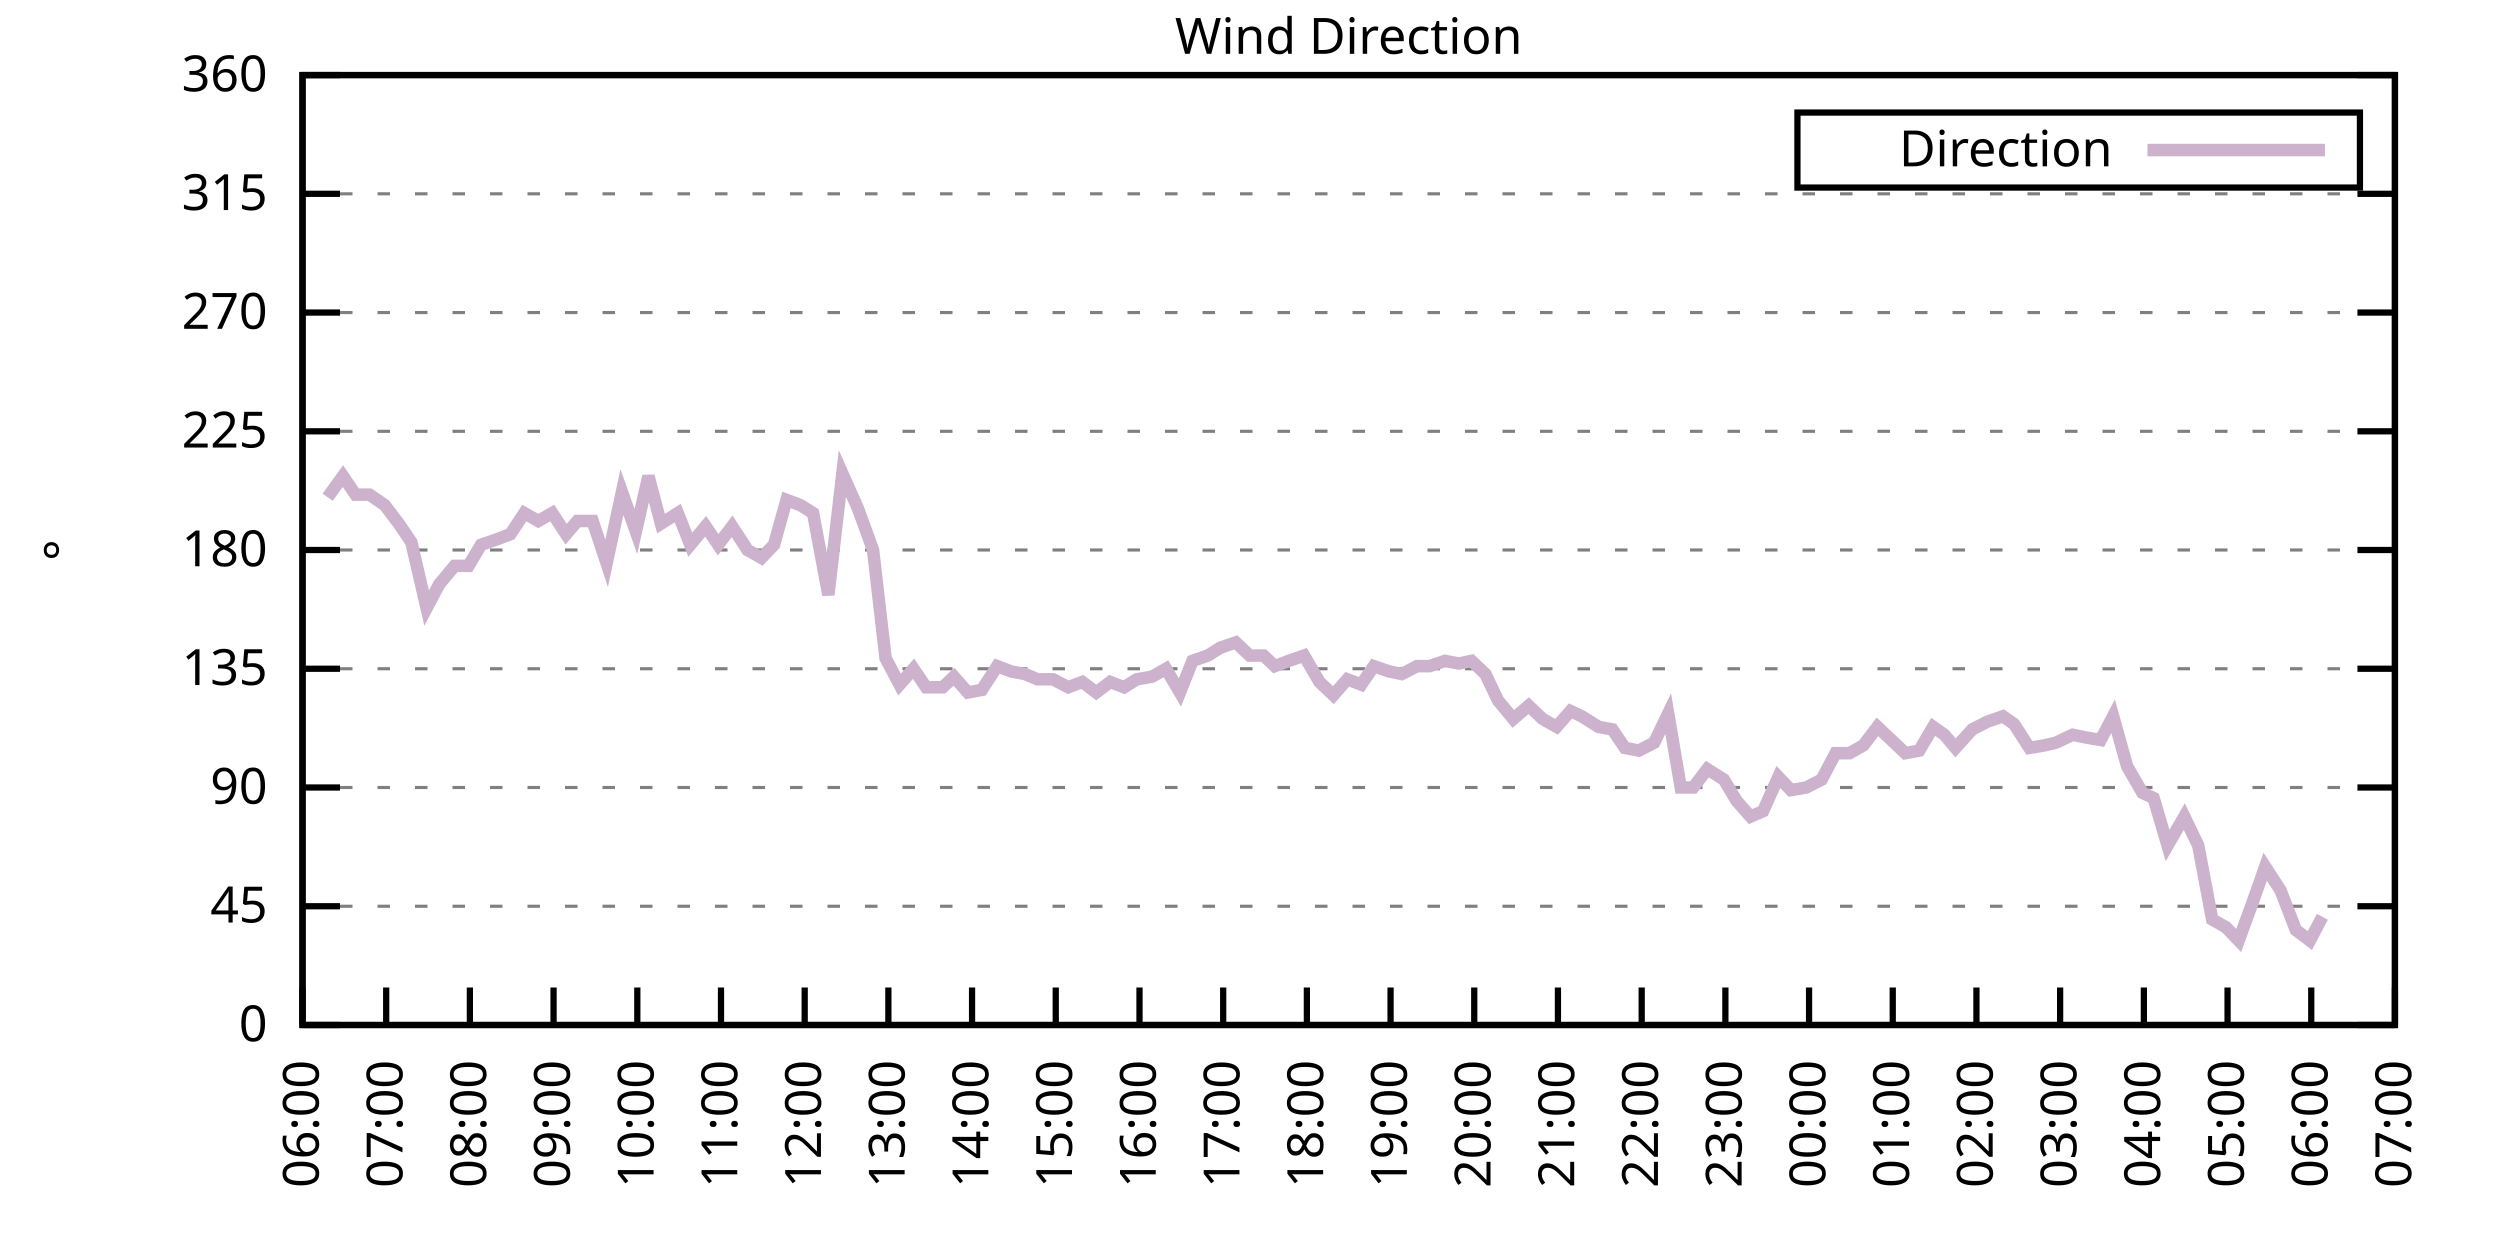
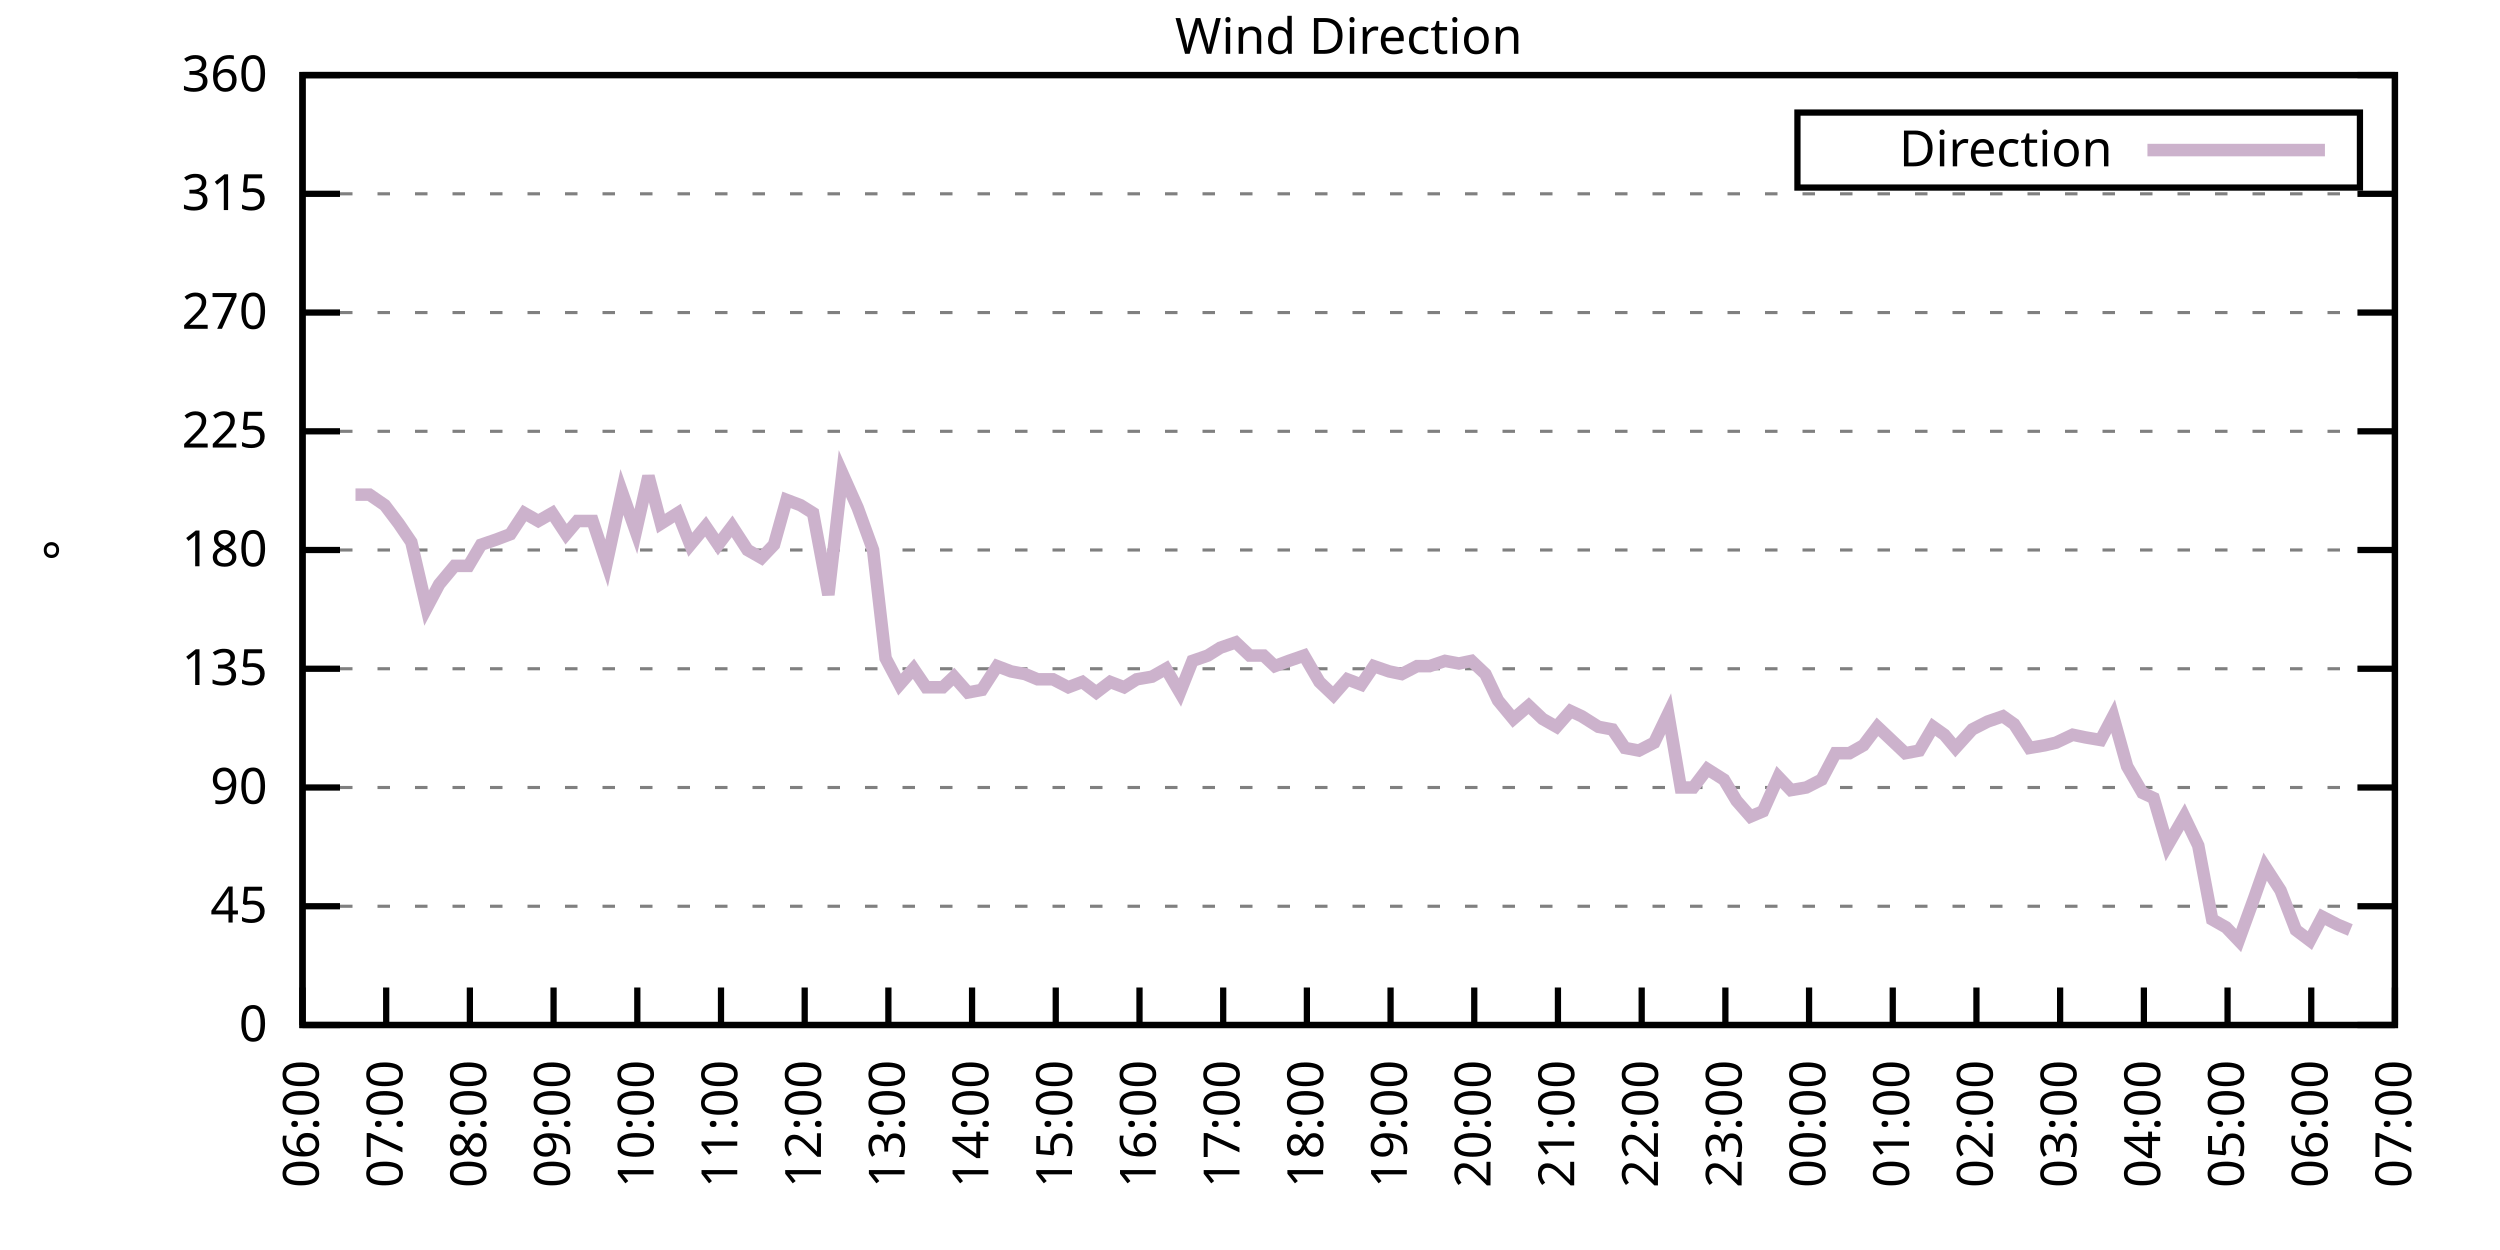
<svg xmlns="http://www.w3.org/2000/svg" xmlns:xlink="http://www.w3.org/1999/xlink" width="400" height="200" viewBox="0 0 400 200">
  <g id="gnuplot_canvas">
    <rect x="0" y="0" width="400" height="200" fill="none" />
    <defs>
      <circle id="gpDot" r="0.5" stroke-width="0.5" stroke="currentColor" />
      <path id="gpPt0" stroke-width="0.333" stroke="currentColor" d="M-1,0 h2 M0,-1 v2" />
      <path id="gpPt1" stroke-width="0.333" stroke="currentColor" d="M-1,-1 L1,1 M1,-1 L-1,1" />
      <path id="gpPt2" stroke-width="0.333" stroke="currentColor" d="M-1,0 L1,0 M0,-1 L0,1 M-1,-1 L1,1 M-1,1 L1,-1" />
      <rect id="gpPt3" stroke-width="0.333" stroke="currentColor" x="-1" y="-1" width="2" height="2" />
      <rect id="gpPt4" stroke-width="0.333" stroke="currentColor" fill="currentColor" x="-1" y="-1" width="2" height="2" />
      <circle id="gpPt5" stroke-width="0.333" stroke="currentColor" cx="0" cy="0" r="1" />
      <use xlink:href="#gpPt5" id="gpPt6" fill="currentColor" stroke="none" />
      <path id="gpPt7" stroke-width="0.333" stroke="currentColor" d="M0,-1.33 L-1.33,0.67 L1.33,0.67 z" />
      <use xlink:href="#gpPt7" id="gpPt8" fill="currentColor" stroke="none" />
      <use xlink:href="#gpPt7" id="gpPt9" stroke="currentColor" transform="rotate(180)" />
      <use xlink:href="#gpPt9" id="gpPt10" fill="currentColor" stroke="none" />
      <use xlink:href="#gpPt3" id="gpPt11" stroke="currentColor" transform="rotate(45)" />
      <use xlink:href="#gpPt11" id="gpPt12" fill="currentColor" stroke="none" />
      <path id="gpPt13" stroke-width="0.333" stroke="currentColor" d="M0,1.330 L1.265,0.411 L0.782,-1.067 L-0.782,-1.076 L-1.265,0.411 z" />
      <use xlink:href="#gpPt13" id="gpPt14" fill="currentColor" stroke="none" />
      <filter id="textbox" filterUnits="objectBoundingBox" x="0" y="0" height="1" width="1">
        <feFlood flood-color="white" flood-opacity="1" result="bgnd" />
        <feComposite in="SourceGraphic" in2="bgnd" operator="atop" />
      </filter>
      <filter id="greybox" filterUnits="objectBoundingBox" x="0" y="0" height="1" width="1">
        <feFlood flood-color="lightgrey" flood-opacity="1" result="grey" />
        <feComposite in="SourceGraphic" in2="grey" operator="atop" />
      </filter>
    </defs>
    <g fill="none" color="white" stroke="currentColor" stroke-width="1.00" stroke-linecap="butt" stroke-linejoin="miter">
</g>
    <g fill="none" color="black" stroke="currentColor" stroke-width="1.00" stroke-linecap="butt" stroke-linejoin="miter">
      <g stroke="none" shape-rendering="crispEdges">
        <polygon fill="rgb(255, 255, 255)" points="48.40,164.00 383.18,164.00 383.18,12.02 48.40,12.02 " />
      </g>
    </g>
    <g fill="none" color="black" stroke="currentColor" stroke-width="1.00" stroke-linecap="butt" stroke-linejoin="miter">
</g>
    <g fill="none" color="black" stroke="black" stroke-width="0.50" stroke-linecap="butt" stroke-linejoin="miter">
</g>
    <g fill="none" color="gray" stroke="currentColor" stroke-width="0.50" stroke-linecap="butt" stroke-linejoin="miter">
      <path stroke="gray" stroke-dasharray="2,4" class="gridline" d="M48.40,164.00 L383.19,164.00  " />
    </g>
    <g fill="none" color="gray" stroke="gray" stroke-width="1.00" stroke-linecap="butt" stroke-linejoin="miter">
</g>
    <g fill="none" color="black" stroke="currentColor" stroke-width="1.00" stroke-linecap="butt" stroke-linejoin="miter">
      <path stroke="black" d="M48.40,164.00 L54.40,164.00 M383.19,164.00 L377.19,164.00  " />
      <g transform="translate(42.80,166.60)" stroke="none" fill="black" font-family="Sans" font-size="8.00" text-anchor="end">
        <text>
          <tspan font-family="Sans"> 0</tspan>
        </text>
      </g>
    </g>
    <g fill="none" color="black" stroke="currentColor" stroke-width="1.00" stroke-linecap="butt" stroke-linejoin="miter">
</g>
    <g fill="none" color="black" stroke="black" stroke-width="0.50" stroke-linecap="butt" stroke-linejoin="miter">
</g>
    <g fill="none" color="gray" stroke="currentColor" stroke-width="0.50" stroke-linecap="butt" stroke-linejoin="miter">
      <path stroke="gray" stroke-dasharray="2,4" class="gridline" d="M48.40,145.00 L383.19,145.00  " />
    </g>
    <g fill="none" color="gray" stroke="gray" stroke-width="1.00" stroke-linecap="butt" stroke-linejoin="miter">
</g>
    <g fill="none" color="black" stroke="currentColor" stroke-width="1.00" stroke-linecap="butt" stroke-linejoin="miter">
      <path stroke="black" d="M48.40,145.00 L54.40,145.00 M383.19,145.00 L377.19,145.00  " />
      <g transform="translate(42.80,147.60)" stroke="none" fill="black" font-family="Sans" font-size="8.00" text-anchor="end">
        <text>
          <tspan font-family="Sans"> 45</tspan>
        </text>
      </g>
    </g>
    <g fill="none" color="black" stroke="currentColor" stroke-width="1.00" stroke-linecap="butt" stroke-linejoin="miter">
</g>
    <g fill="none" color="black" stroke="black" stroke-width="0.50" stroke-linecap="butt" stroke-linejoin="miter">
</g>
    <g fill="none" color="gray" stroke="currentColor" stroke-width="0.50" stroke-linecap="butt" stroke-linejoin="miter">
      <path stroke="gray" stroke-dasharray="2,4" class="gridline" d="M48.40,126.00 L383.19,126.00  " />
    </g>
    <g fill="none" color="gray" stroke="gray" stroke-width="1.00" stroke-linecap="butt" stroke-linejoin="miter">
</g>
    <g fill="none" color="black" stroke="currentColor" stroke-width="1.00" stroke-linecap="butt" stroke-linejoin="miter">
      <path stroke="black" d="M48.40,126.00 L54.40,126.00 M383.19,126.00 L377.19,126.00  " />
      <g transform="translate(42.80,128.60)" stroke="none" fill="black" font-family="Sans" font-size="8.00" text-anchor="end">
        <text>
          <tspan font-family="Sans"> 90</tspan>
        </text>
      </g>
    </g>
    <g fill="none" color="black" stroke="currentColor" stroke-width="1.00" stroke-linecap="butt" stroke-linejoin="miter">
</g>
    <g fill="none" color="black" stroke="black" stroke-width="0.50" stroke-linecap="butt" stroke-linejoin="miter">
</g>
    <g fill="none" color="gray" stroke="currentColor" stroke-width="0.50" stroke-linecap="butt" stroke-linejoin="miter">
      <path stroke="gray" stroke-dasharray="2,4" class="gridline" d="M48.40,107.00 L383.19,107.00  " />
    </g>
    <g fill="none" color="gray" stroke="gray" stroke-width="1.00" stroke-linecap="butt" stroke-linejoin="miter">
</g>
    <g fill="none" color="black" stroke="currentColor" stroke-width="1.00" stroke-linecap="butt" stroke-linejoin="miter">
      <path stroke="black" d="M48.40,107.00 L54.40,107.00 M383.19,107.00 L377.19,107.00  " />
      <g transform="translate(42.80,109.60)" stroke="none" fill="black" font-family="Sans" font-size="8.00" text-anchor="end">
        <text>
          <tspan font-family="Sans"> 135</tspan>
        </text>
      </g>
    </g>
    <g fill="none" color="black" stroke="currentColor" stroke-width="1.00" stroke-linecap="butt" stroke-linejoin="miter">
</g>
    <g fill="none" color="black" stroke="black" stroke-width="0.50" stroke-linecap="butt" stroke-linejoin="miter">
</g>
    <g fill="none" color="gray" stroke="currentColor" stroke-width="0.50" stroke-linecap="butt" stroke-linejoin="miter">
      <path stroke="gray" stroke-dasharray="2,4" class="gridline" d="M48.40,88.00 L383.19,88.00  " />
    </g>
    <g fill="none" color="gray" stroke="gray" stroke-width="1.00" stroke-linecap="butt" stroke-linejoin="miter">
</g>
    <g fill="none" color="black" stroke="currentColor" stroke-width="1.00" stroke-linecap="butt" stroke-linejoin="miter">
      <path stroke="black" d="M48.40,88.00 L54.40,88.00 M383.19,88.00 L377.19,88.00  " />
      <g transform="translate(42.80,90.60)" stroke="none" fill="black" font-family="Sans" font-size="8.00" text-anchor="end">
        <text>
          <tspan font-family="Sans"> 180</tspan>
        </text>
      </g>
    </g>
    <g fill="none" color="black" stroke="currentColor" stroke-width="1.00" stroke-linecap="butt" stroke-linejoin="miter">
</g>
    <g fill="none" color="black" stroke="black" stroke-width="0.50" stroke-linecap="butt" stroke-linejoin="miter">
</g>
    <g fill="none" color="gray" stroke="currentColor" stroke-width="0.50" stroke-linecap="butt" stroke-linejoin="miter">
      <path stroke="gray" stroke-dasharray="2,4" class="gridline" d="M48.40,69.01 L383.19,69.01  " />
    </g>
    <g fill="none" color="gray" stroke="gray" stroke-width="1.00" stroke-linecap="butt" stroke-linejoin="miter">
</g>
    <g fill="none" color="black" stroke="currentColor" stroke-width="1.00" stroke-linecap="butt" stroke-linejoin="miter">
      <path stroke="black" d="M48.40,69.01 L54.40,69.01 M383.19,69.01 L377.19,69.01  " />
      <g transform="translate(42.80,71.61)" stroke="none" fill="black" font-family="Sans" font-size="8.00" text-anchor="end">
        <text>
          <tspan font-family="Sans"> 225</tspan>
        </text>
      </g>
    </g>
    <g fill="none" color="black" stroke="currentColor" stroke-width="1.00" stroke-linecap="butt" stroke-linejoin="miter">
</g>
    <g fill="none" color="black" stroke="black" stroke-width="0.50" stroke-linecap="butt" stroke-linejoin="miter">
</g>
    <g fill="none" color="gray" stroke="currentColor" stroke-width="0.50" stroke-linecap="butt" stroke-linejoin="miter">
      <path stroke="gray" stroke-dasharray="2,4" class="gridline" d="M48.40,50.01 L383.19,50.01  " />
    </g>
    <g fill="none" color="gray" stroke="gray" stroke-width="1.00" stroke-linecap="butt" stroke-linejoin="miter">
</g>
    <g fill="none" color="black" stroke="currentColor" stroke-width="1.00" stroke-linecap="butt" stroke-linejoin="miter">
      <path stroke="black" d="M48.40,50.01 L54.40,50.01 M383.19,50.01 L377.19,50.01  " />
      <g transform="translate(42.80,52.61)" stroke="none" fill="black" font-family="Sans" font-size="8.00" text-anchor="end">
        <text>
          <tspan font-family="Sans"> 270</tspan>
        </text>
      </g>
    </g>
    <g fill="none" color="black" stroke="currentColor" stroke-width="1.00" stroke-linecap="butt" stroke-linejoin="miter">
</g>
    <g fill="none" color="black" stroke="black" stroke-width="0.50" stroke-linecap="butt" stroke-linejoin="miter">
</g>
    <g fill="none" color="gray" stroke="currentColor" stroke-width="0.50" stroke-linecap="butt" stroke-linejoin="miter">
      <path stroke="gray" stroke-dasharray="2,4" class="gridline" d="M48.40,31.01 L383.19,31.01  " />
    </g>
    <g fill="none" color="gray" stroke="gray" stroke-width="1.00" stroke-linecap="butt" stroke-linejoin="miter">
</g>
    <g fill="none" color="black" stroke="currentColor" stroke-width="1.00" stroke-linecap="butt" stroke-linejoin="miter">
      <path stroke="black" d="M48.40,31.01 L54.40,31.01 M383.19,31.01 L377.19,31.01  " />
      <g transform="translate(42.80,33.61)" stroke="none" fill="black" font-family="Sans" font-size="8.00" text-anchor="end">
        <text>
          <tspan font-family="Sans"> 315</tspan>
        </text>
      </g>
    </g>
    <g fill="none" color="black" stroke="currentColor" stroke-width="1.00" stroke-linecap="butt" stroke-linejoin="miter">
</g>
    <g fill="none" color="black" stroke="black" stroke-width="0.50" stroke-linecap="butt" stroke-linejoin="miter">
</g>
    <g fill="none" color="gray" stroke="currentColor" stroke-width="0.50" stroke-linecap="butt" stroke-linejoin="miter">
      <path stroke="gray" stroke-dasharray="2,4" class="gridline" d="M48.40,12.01 L383.19,12.01  " />
    </g>
    <g fill="none" color="gray" stroke="gray" stroke-width="1.00" stroke-linecap="butt" stroke-linejoin="miter">
</g>
    <g fill="none" color="black" stroke="currentColor" stroke-width="1.00" stroke-linecap="butt" stroke-linejoin="miter">
      <path stroke="black" d="M48.40,12.01 L54.40,12.01 M383.19,12.01 L377.19,12.01  " />
      <g transform="translate(42.80,14.61)" stroke="none" fill="black" font-family="Sans" font-size="8.00" text-anchor="end">
        <text>
          <tspan font-family="Sans"> 360</tspan>
        </text>
      </g>
    </g>
    <g fill="none" color="black" stroke="currentColor" stroke-width="1.00" stroke-linecap="butt" stroke-linejoin="miter">
      <path stroke="black" d="M48.40,164.00 L48.40,158.00  " />
      <g transform="translate(51.00,169.60) rotate(270.00)" stroke="none" fill="black" font-family="Sans" font-size="8.00" text-anchor="end">
        <text>
          <tspan font-family="Sans">06:00</tspan>
        </text>
      </g>
    </g>
    <g fill="none" color="black" stroke="currentColor" stroke-width="1.00" stroke-linecap="butt" stroke-linejoin="miter">
      <path stroke="black" d="M61.79,164.00 L61.79,158.00  " />
      <g transform="translate(64.39,169.60) rotate(270.00)" stroke="none" fill="black" font-family="Sans" font-size="8.00" text-anchor="end">
        <text>
          <tspan font-family="Sans">07:00</tspan>
        </text>
      </g>
    </g>
    <g fill="none" color="black" stroke="currentColor" stroke-width="1.00" stroke-linecap="butt" stroke-linejoin="miter">
      <path stroke="black" d="M75.18,164.00 L75.18,158.00  " />
      <g transform="translate(77.78,169.60) rotate(270.00)" stroke="none" fill="black" font-family="Sans" font-size="8.00" text-anchor="end">
        <text>
          <tspan font-family="Sans">08:00</tspan>
        </text>
      </g>
    </g>
    <g fill="none" color="black" stroke="currentColor" stroke-width="1.00" stroke-linecap="butt" stroke-linejoin="miter">
      <path stroke="black" d="M88.57,164.00 L88.57,158.00  " />
      <g transform="translate(91.17,169.60) rotate(270.00)" stroke="none" fill="black" font-family="Sans" font-size="8.00" text-anchor="end">
        <text>
          <tspan font-family="Sans">09:00</tspan>
        </text>
      </g>
    </g>
    <g fill="none" color="black" stroke="currentColor" stroke-width="1.00" stroke-linecap="butt" stroke-linejoin="miter">
      <path stroke="black" d="M101.97,164.00 L101.97,158.00  " />
      <g transform="translate(104.57,169.60) rotate(270.00)" stroke="none" fill="black" font-family="Sans" font-size="8.00" text-anchor="end">
        <text>
          <tspan font-family="Sans">10:00</tspan>
        </text>
      </g>
    </g>
    <g fill="none" color="black" stroke="currentColor" stroke-width="1.00" stroke-linecap="butt" stroke-linejoin="miter">
      <path stroke="black" d="M115.36,164.00 L115.36,158.00  " />
      <g transform="translate(117.96,169.60) rotate(270.00)" stroke="none" fill="black" font-family="Sans" font-size="8.00" text-anchor="end">
        <text>
          <tspan font-family="Sans">11:00</tspan>
        </text>
      </g>
    </g>
    <g fill="none" color="black" stroke="currentColor" stroke-width="1.00" stroke-linecap="butt" stroke-linejoin="miter">
      <path stroke="black" d="M128.75,164.00 L128.75,158.00  " />
      <g transform="translate(131.35,169.60) rotate(270.00)" stroke="none" fill="black" font-family="Sans" font-size="8.00" text-anchor="end">
        <text>
          <tspan font-family="Sans">12:00</tspan>
        </text>
      </g>
    </g>
    <g fill="none" color="black" stroke="currentColor" stroke-width="1.00" stroke-linecap="butt" stroke-linejoin="miter">
      <path stroke="black" d="M142.14,164.00 L142.14,158.00  " />
      <g transform="translate(144.74,169.60) rotate(270.00)" stroke="none" fill="black" font-family="Sans" font-size="8.00" text-anchor="end">
        <text>
          <tspan font-family="Sans">13:00</tspan>
        </text>
      </g>
    </g>
    <g fill="none" color="black" stroke="currentColor" stroke-width="1.00" stroke-linecap="butt" stroke-linejoin="miter">
      <path stroke="black" d="M155.53,164.00 L155.53,158.00  " />
      <g transform="translate(158.13,169.60) rotate(270.00)" stroke="none" fill="black" font-family="Sans" font-size="8.00" text-anchor="end">
        <text>
          <tspan font-family="Sans">14:00</tspan>
        </text>
      </g>
    </g>
    <g fill="none" color="black" stroke="currentColor" stroke-width="1.00" stroke-linecap="butt" stroke-linejoin="miter">
      <path stroke="black" d="M168.92,164.00 L168.92,158.00  " />
      <g transform="translate(171.52,169.60) rotate(270.00)" stroke="none" fill="black" font-family="Sans" font-size="8.00" text-anchor="end">
        <text>
          <tspan font-family="Sans">15:00</tspan>
        </text>
      </g>
    </g>
    <g fill="none" color="black" stroke="currentColor" stroke-width="1.00" stroke-linecap="butt" stroke-linejoin="miter">
      <path stroke="black" d="M182.32,164.00 L182.32,158.00  " />
      <g transform="translate(184.92,169.60) rotate(270.00)" stroke="none" fill="black" font-family="Sans" font-size="8.00" text-anchor="end">
        <text>
          <tspan font-family="Sans">16:00</tspan>
        </text>
      </g>
    </g>
    <g fill="none" color="black" stroke="currentColor" stroke-width="1.00" stroke-linecap="butt" stroke-linejoin="miter">
      <path stroke="black" d="M195.71,164.00 L195.71,158.00  " />
      <g transform="translate(198.31,169.60) rotate(270.00)" stroke="none" fill="black" font-family="Sans" font-size="8.00" text-anchor="end">
        <text>
          <tspan font-family="Sans">17:00</tspan>
        </text>
      </g>
    </g>
    <g fill="none" color="black" stroke="currentColor" stroke-width="1.00" stroke-linecap="butt" stroke-linejoin="miter">
      <path stroke="black" d="M209.10,164.00 L209.10,158.00  " />
      <g transform="translate(211.70,169.60) rotate(270.00)" stroke="none" fill="black" font-family="Sans" font-size="8.00" text-anchor="end">
        <text>
          <tspan font-family="Sans">18:00</tspan>
        </text>
      </g>
    </g>
    <g fill="none" color="black" stroke="currentColor" stroke-width="1.00" stroke-linecap="butt" stroke-linejoin="miter">
      <path stroke="black" d="M222.49,164.00 L222.49,158.00  " />
      <g transform="translate(225.09,169.60) rotate(270.00)" stroke="none" fill="black" font-family="Sans" font-size="8.00" text-anchor="end">
        <text>
          <tspan font-family="Sans">19:00</tspan>
        </text>
      </g>
    </g>
    <g fill="none" color="black" stroke="currentColor" stroke-width="1.00" stroke-linecap="butt" stroke-linejoin="miter">
      <path stroke="black" d="M235.88,164.00 L235.88,158.00  " />
      <g transform="translate(238.48,169.60) rotate(270.00)" stroke="none" fill="black" font-family="Sans" font-size="8.00" text-anchor="end">
        <text>
          <tspan font-family="Sans">20:00</tspan>
        </text>
      </g>
    </g>
    <g fill="none" color="black" stroke="currentColor" stroke-width="1.00" stroke-linecap="butt" stroke-linejoin="miter">
      <path stroke="black" d="M249.27,164.00 L249.27,158.00  " />
      <g transform="translate(251.87,169.60) rotate(270.00)" stroke="none" fill="black" font-family="Sans" font-size="8.00" text-anchor="end">
        <text>
          <tspan font-family="Sans">21:00</tspan>
        </text>
      </g>
    </g>
    <g fill="none" color="black" stroke="currentColor" stroke-width="1.00" stroke-linecap="butt" stroke-linejoin="miter">
      <path stroke="black" d="M262.67,164.00 L262.67,158.00  " />
      <g transform="translate(265.27,169.60) rotate(270.00)" stroke="none" fill="black" font-family="Sans" font-size="8.00" text-anchor="end">
        <text>
          <tspan font-family="Sans">22:00</tspan>
        </text>
      </g>
    </g>
    <g fill="none" color="black" stroke="currentColor" stroke-width="1.00" stroke-linecap="butt" stroke-linejoin="miter">
      <path stroke="black" d="M276.06,164.00 L276.06,158.00  " />
      <g transform="translate(278.66,169.60) rotate(270.00)" stroke="none" fill="black" font-family="Sans" font-size="8.00" text-anchor="end">
        <text>
          <tspan font-family="Sans">23:00</tspan>
        </text>
      </g>
    </g>
    <g fill="none" color="black" stroke="currentColor" stroke-width="1.00" stroke-linecap="butt" stroke-linejoin="miter">
      <path stroke="black" d="M289.45,164.00 L289.45,158.00  " />
      <g transform="translate(292.05,169.60) rotate(270.00)" stroke="none" fill="black" font-family="Sans" font-size="8.00" text-anchor="end">
        <text>
          <tspan font-family="Sans">00:00</tspan>
        </text>
      </g>
    </g>
    <g fill="none" color="black" stroke="currentColor" stroke-width="1.00" stroke-linecap="butt" stroke-linejoin="miter">
      <path stroke="black" d="M302.84,164.00 L302.84,158.00  " />
      <g transform="translate(305.44,169.60) rotate(270.00)" stroke="none" fill="black" font-family="Sans" font-size="8.00" text-anchor="end">
        <text>
          <tspan font-family="Sans">01:00</tspan>
        </text>
      </g>
    </g>
    <g fill="none" color="black" stroke="currentColor" stroke-width="1.00" stroke-linecap="butt" stroke-linejoin="miter">
      <path stroke="black" d="M316.23,164.00 L316.23,158.00  " />
      <g transform="translate(318.83,169.60) rotate(270.00)" stroke="none" fill="black" font-family="Sans" font-size="8.00" text-anchor="end">
        <text>
          <tspan font-family="Sans">02:00</tspan>
        </text>
      </g>
    </g>
    <g fill="none" color="black" stroke="currentColor" stroke-width="1.00" stroke-linecap="butt" stroke-linejoin="miter">
      <path stroke="black" d="M329.62,164.00 L329.62,158.00  " />
      <g transform="translate(332.22,169.60) rotate(270.00)" stroke="none" fill="black" font-family="Sans" font-size="8.00" text-anchor="end">
        <text>
          <tspan font-family="Sans">03:00</tspan>
        </text>
      </g>
    </g>
    <g fill="none" color="black" stroke="currentColor" stroke-width="1.00" stroke-linecap="butt" stroke-linejoin="miter">
      <path stroke="black" d="M343.02,164.00 L343.02,158.00  " />
      <g transform="translate(345.62,169.60) rotate(270.00)" stroke="none" fill="black" font-family="Sans" font-size="8.00" text-anchor="end">
        <text>
          <tspan font-family="Sans">04:00</tspan>
        </text>
      </g>
    </g>
    <g fill="none" color="black" stroke="currentColor" stroke-width="1.00" stroke-linecap="butt" stroke-linejoin="miter">
      <path stroke="black" d="M356.41,164.00 L356.41,158.00  " />
      <g transform="translate(359.01,169.60) rotate(270.00)" stroke="none" fill="black" font-family="Sans" font-size="8.00" text-anchor="end">
        <text>
          <tspan font-family="Sans">05:00</tspan>
        </text>
      </g>
    </g>
    <g fill="none" color="black" stroke="currentColor" stroke-width="1.00" stroke-linecap="butt" stroke-linejoin="miter">
      <path stroke="black" d="M369.80,164.00 L369.80,158.00  " />
      <g transform="translate(372.40,169.60) rotate(270.00)" stroke="none" fill="black" font-family="Sans" font-size="8.00" text-anchor="end">
        <text>
          <tspan font-family="Sans">06:00</tspan>
        </text>
      </g>
    </g>
    <g fill="none" color="black" stroke="currentColor" stroke-width="1.00" stroke-linecap="butt" stroke-linejoin="miter">
      <path stroke="black" d="M383.19,164.00 L383.19,158.00  " />
      <g transform="translate(385.79,169.60) rotate(270.00)" stroke="none" fill="black" font-family="Sans" font-size="8.00" text-anchor="end">
        <text>
          <tspan font-family="Sans">07:00</tspan>
        </text>
      </g>
    </g>
    <g fill="none" color="black" stroke="currentColor" stroke-width="1.00" stroke-linecap="butt" stroke-linejoin="miter">
</g>
    <g fill="none" color="black" stroke="currentColor" stroke-width="1.00" stroke-linecap="butt" stroke-linejoin="miter">
      <path stroke="black" d="M48.40,12.01 L48.40,164.00 L383.19,164.00 L383.19,12.01 L48.40,12.01 Z  " />
    </g>
    <g fill="none" color="black" stroke="currentColor" stroke-width="1.00" stroke-linecap="butt" stroke-linejoin="miter">
</g>
    <g fill="none" color="black" stroke="currentColor" stroke-width="1.00" stroke-linecap="butt" stroke-linejoin="miter">
      <path stroke="black" d="M287.59,30.01 L287.59,18.01 L377.59,18.01 L377.59,30.01 L287.59,30.01 Z  " />
    </g>
    <g id="Wind_direction_plot_1">
      <g fill="none" color="white" stroke="black" stroke-width="2.00" stroke-linecap="butt" stroke-linejoin="miter">
</g>
      <g fill="none" color="black" stroke="currentColor" stroke-width="2.00" stroke-linecap="butt" stroke-linejoin="miter">
        <g transform="translate(337.99,26.61)" stroke="none" fill="black" font-family="Sans" font-size="8.00" text-anchor="end">
          <text>
            <tspan font-family="Sans">Direction</tspan>
          </text>
        </g>
      </g>
      <g fill="none" color="black" stroke="currentColor" stroke-width="2.00" stroke-linecap="butt" stroke-linejoin="miter">
-         <path stroke="rgb(204, 178, 204)" d="M343.59,24.01 L371.99,24.01 M52.42,79.56 L54.87,76.18 L56.88,79.14 L59.11,79.14 L61.57,80.83 L63.80,83.78   L65.81,86.74 L68.26,97.29 L70.27,93.49 L72.73,90.54 L74.96,90.54 L76.97,87.16 L79.42,86.32 L81.66,85.47   L83.89,82.09 L86.12,83.36 L88.35,82.09 L90.58,85.47 L92.37,83.36 L94.82,83.36 L97.06,90.12 L99.51,78.72   L101.74,85.05 L103.75,76.18 L105.76,83.78 L108.44,82.09 L110.45,87.16 L112.90,84.21 L114.91,87.16 L117.14,84.21   L119.60,88.00 L121.83,89.27 L123.84,87.16 L125.85,79.98 L128.08,80.83 L130.09,82.09 L132.54,95.18 L134.78,75.76   L137.23,81.25 L139.69,88.00 L141.69,105.31 L143.93,109.54 L146.16,107.00 L148.17,109.96 L150.85,109.96 L152.63,108.27   L154.86,110.80 L157.10,110.38 L159.55,106.58 L161.78,107.43 L164.01,107.85 L166.02,108.69 L168.48,108.69 L170.93,109.96   L173.17,109.11 L175.40,110.80 L177.63,109.11 L179.86,109.96 L181.87,108.69 L184.32,108.27 L186.56,107.00 L188.79,110.80   L190.80,105.74 L193.25,104.89 L195.26,103.63 L197.72,102.78 L199.95,104.89 L202.18,104.89 L203.97,106.58 L206.20,105.74   L208.65,104.89 L211.11,109.11 L213.34,111.23 L215.57,108.69 L217.80,109.54 L219.81,106.58 L222.27,107.43 L224.28,107.85   L226.73,106.58 L228.74,106.58 L231.20,105.74 L233.43,106.16 L235.44,105.74 L237.67,107.85 L239.68,112.07 L242.13,115.03   L244.59,112.91 L246.82,115.03 L249.05,116.29 L251.28,113.76 L253.07,114.60 L255.75,116.29 L257.98,116.71 L259.99,119.67   L262.22,120.09 L264.67,118.83 L266.91,114.18 L268.92,126.00 L270.92,126.00 L273.16,123.05 L275.83,124.74 L277.84,128.11   L280.07,130.65 L282.08,129.80 L284.54,124.31 L286.55,126.42 L289.00,126.00 L291.46,124.74 L293.69,120.51 L295.92,120.51   L298.15,119.25 L300.39,116.29 L304.85,120.51 L307.08,120.09 L309.31,116.29 L311.10,117.56 L312.88,119.67 L315.56,116.71   L318.02,115.45 L320.47,114.60 L322.26,115.87 L324.71,119.67 L327.17,119.25 L328.95,118.83 L331.63,117.56 L333.64,117.98   L336.10,118.40 L338.10,114.60 L340.34,122.62 L342.79,126.85 L344.58,127.69 L346.81,135.29 L349.49,130.65 L351.72,135.29   L353.95,147.11 L356.18,148.38 L358.19,150.49 L360.65,143.73 L362.43,138.67 L364.89,142.47 L367.34,148.80 L369.58,150.49   L371.58,146.69  " />
+         <path stroke="rgb(204, 178, 204)" d="M343.59,24.01 L371.99,24.01 M56.88,79.14 L59.11,79.14 L61.57,80.83 L63.80,83.78 L65.81,86.74 L68.26,97.29   L70.27,93.49 L72.73,90.54 L74.96,90.54 L76.97,87.16 L79.42,86.32 L81.66,85.47 L83.89,82.09 L86.12,83.36   L88.35,82.09 L90.58,85.47 L92.37,83.36 L94.82,83.36 L97.06,90.12 L99.51,78.72 L101.74,85.05 L103.75,76.18   L105.76,83.78 L108.44,82.09 L110.45,87.16 L112.90,84.21 L114.91,87.16 L117.14,84.21 L119.60,88.00 L121.83,89.27   L123.84,87.16 L125.85,79.98 L128.08,80.83 L130.09,82.09 L132.54,95.18 L134.78,75.76 L137.23,81.25 L139.69,88.00   L141.69,105.31 L143.93,109.54 L146.16,107.00 L148.17,109.96 L150.85,109.96 L152.63,108.27 L154.86,110.80 L157.10,110.38   L159.55,106.58 L161.78,107.43 L164.01,107.85 L166.02,108.69 L168.48,108.69 L170.93,109.96 L173.17,109.11 L175.40,110.80   L177.63,109.11 L179.86,109.96 L181.87,108.69 L184.32,108.27 L186.56,107.00 L188.79,110.80 L190.80,105.74 L193.25,104.89   L195.26,103.63 L197.72,102.78 L199.95,104.89 L202.18,104.89 L203.97,106.58 L206.20,105.74 L208.65,104.89 L211.11,109.11   L213.34,111.23 L215.57,108.69 L217.80,109.54 L219.81,106.58 L222.27,107.43 L224.28,107.85 L226.73,106.58 L228.74,106.58   L231.20,105.74 L233.43,106.16 L235.44,105.74 L237.67,107.85 L239.68,112.07 L242.13,115.03 L244.59,112.91 L246.82,115.03   L249.05,116.29 L251.28,113.76 L253.07,114.60 L255.75,116.29 L257.98,116.71 L259.99,119.67 L262.22,120.09 L264.67,118.83   L266.91,114.18 L268.92,126.00 L270.92,126.00 L273.16,123.05 L275.83,124.74 L277.84,128.11 L280.07,130.65 L282.08,129.80   L284.54,124.31 L286.55,126.42 L289.00,126.00 L291.46,124.74 L293.69,120.51 L295.92,120.51 L298.15,119.25 L300.39,116.29   L304.85,120.51 L307.08,120.09 L309.31,116.29 L311.10,117.56 L312.88,119.67 L315.56,116.71 L318.02,115.45 L320.47,114.60   L322.26,115.87 L324.71,119.67 L327.17,119.25 L328.95,118.83 L331.63,117.56 L333.64,117.98 L336.10,118.40 L338.10,114.60   L340.34,122.62 L342.79,126.85 L344.58,127.69 L346.81,135.29 L349.49,130.65 L351.72,135.29 L353.95,147.11 L356.18,148.38   L358.19,150.49 L360.65,143.73 L362.43,138.67 L364.89,142.47 L367.34,148.80 L369.58,150.49 L371.58,146.69 L374.04,147.96   L376.05,148.80  " />
      </g>
    </g>
    <g fill="none" color="black" stroke="currentColor" stroke-width="2.00" stroke-linecap="butt" stroke-linejoin="miter">
</g>
    <g fill="none" color="black" stroke="black" stroke-width="1.00" stroke-linecap="butt" stroke-linejoin="miter">
</g>
    <g fill="none" color="black" stroke="currentColor" stroke-width="1.00" stroke-linecap="butt" stroke-linejoin="miter">
      <path stroke="black" d="M48.40,12.01 L48.40,164.00 L383.19,164.00 L383.19,12.01 L48.40,12.01 Z  " />
      <g transform="translate(12.80,88.01) rotate(270.00)" stroke="none" fill="black" font-family="Sans" font-size="8.00" text-anchor="middle">
        <text>
          <tspan font-family="Sans">°</tspan>
        </text>
      </g>
    </g>
    <g fill="none" color="black" stroke="currentColor" stroke-width="1.00" stroke-linecap="butt" stroke-linejoin="miter">
</g>
    <g fill="none" color="black" stroke="currentColor" stroke-width="1.00" stroke-linecap="butt" stroke-linejoin="miter">
      <g transform="translate(215.79,8.61)" stroke="none" fill="black" font-family="Sans" font-size="8.00" text-anchor="middle">
        <text>
          <tspan font-family="Sans">Wind Direction</tspan>
        </text>
      </g>
    </g>
    <g fill="none" color="black" stroke="currentColor" stroke-width="1.00" stroke-linecap="butt" stroke-linejoin="miter">
</g>
  </g>
</svg>
